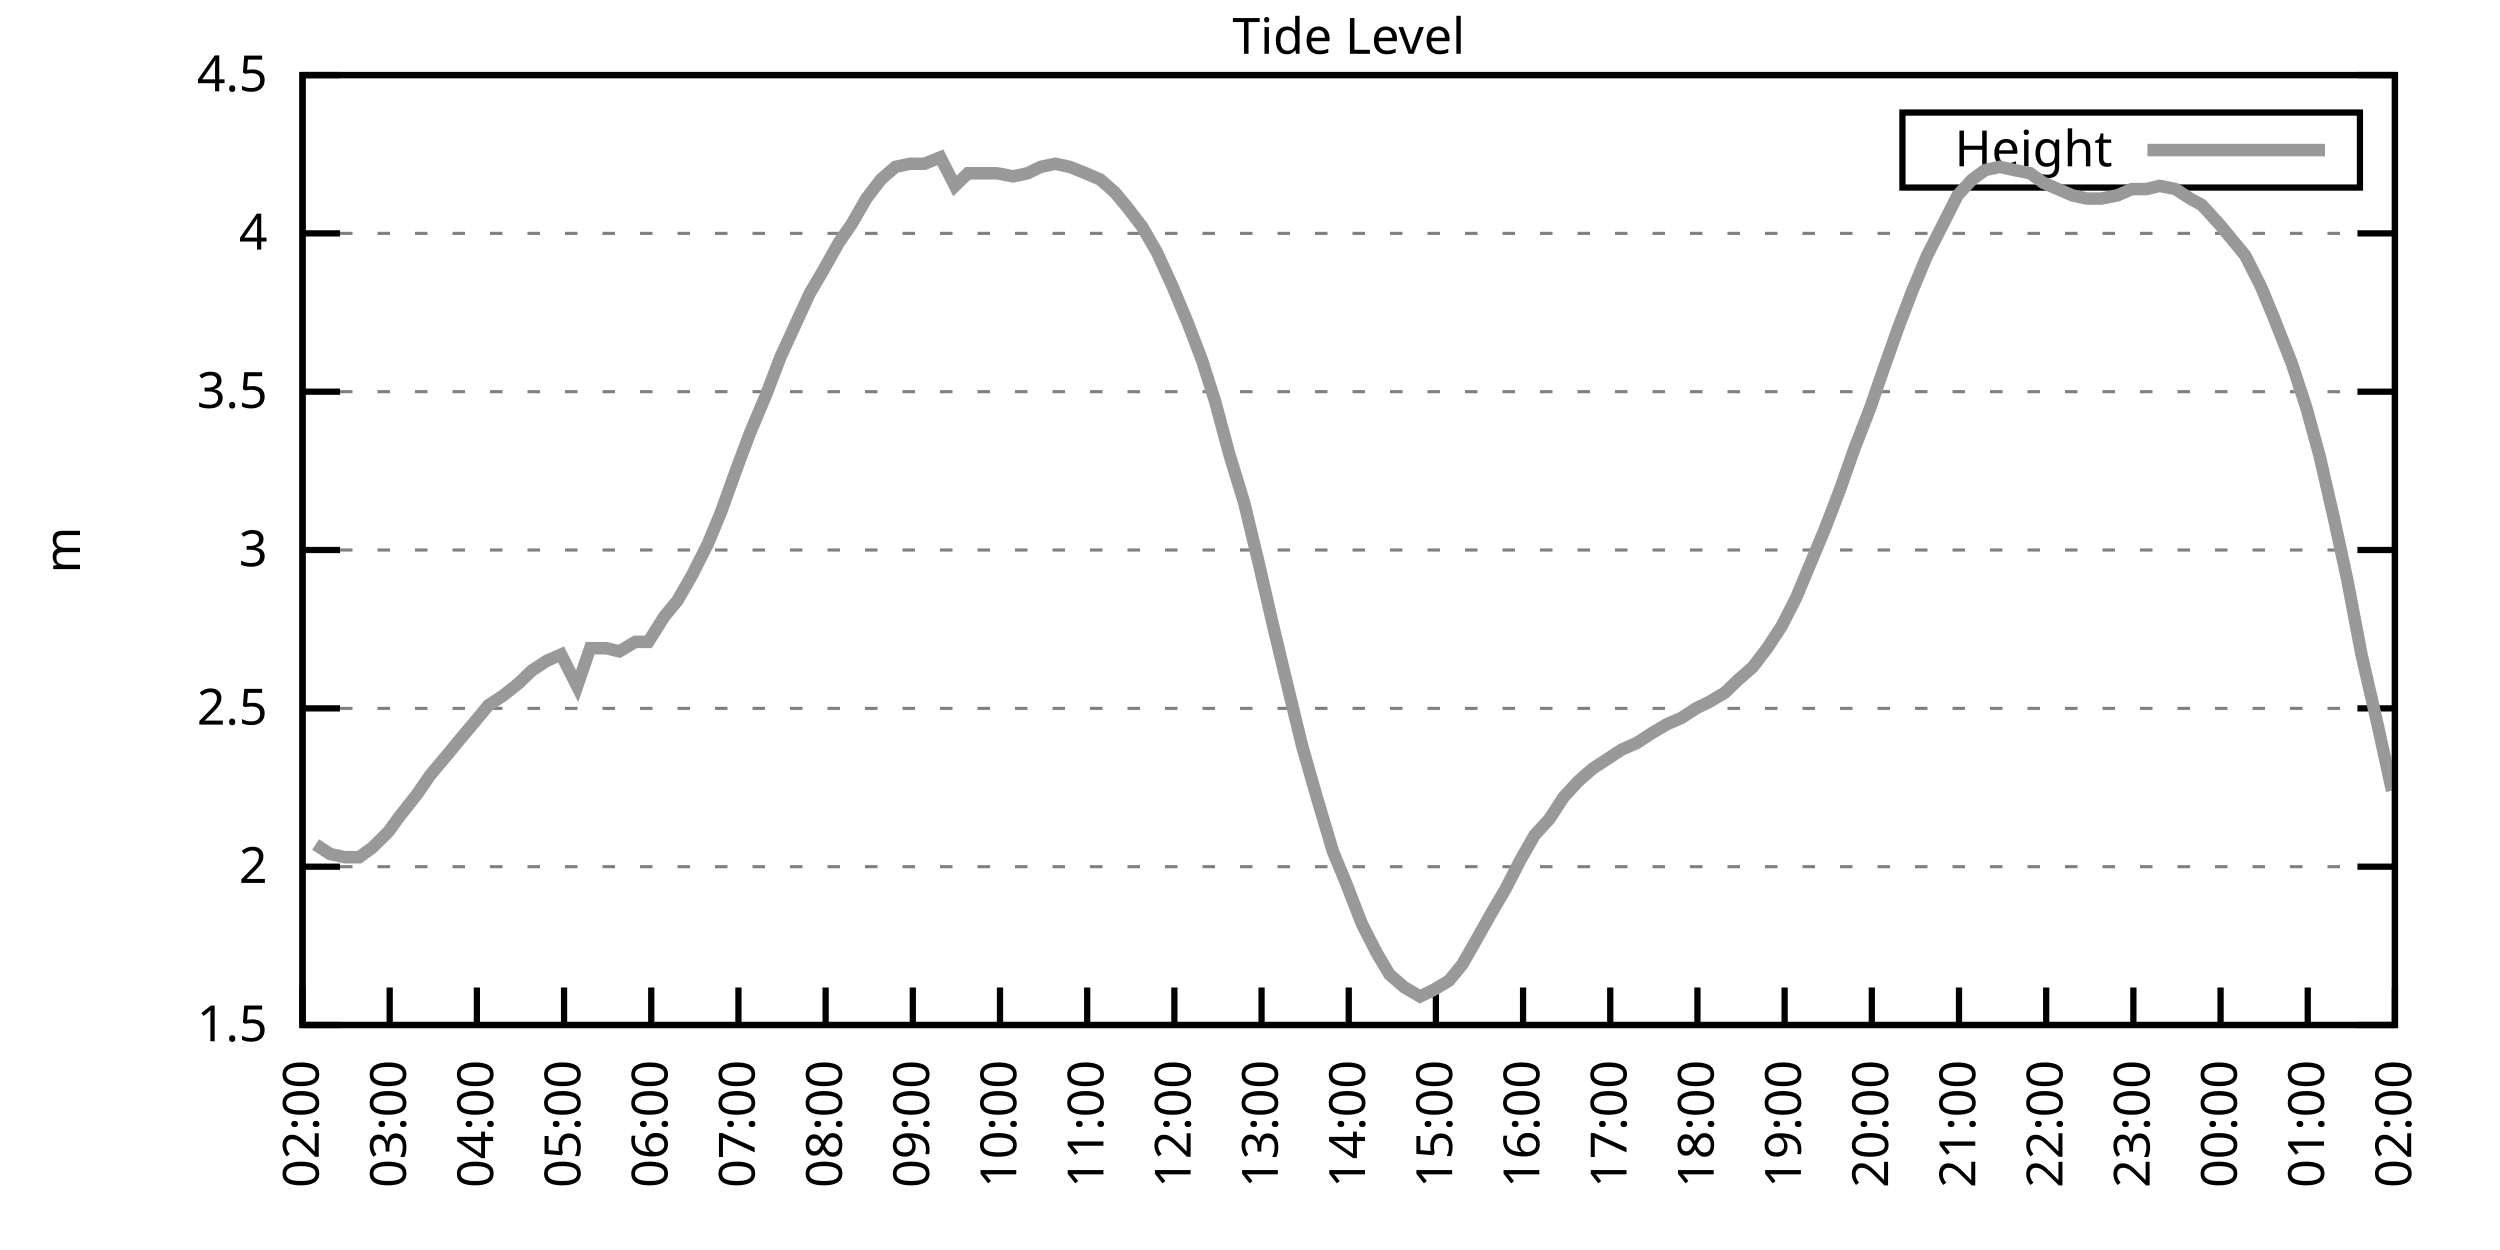
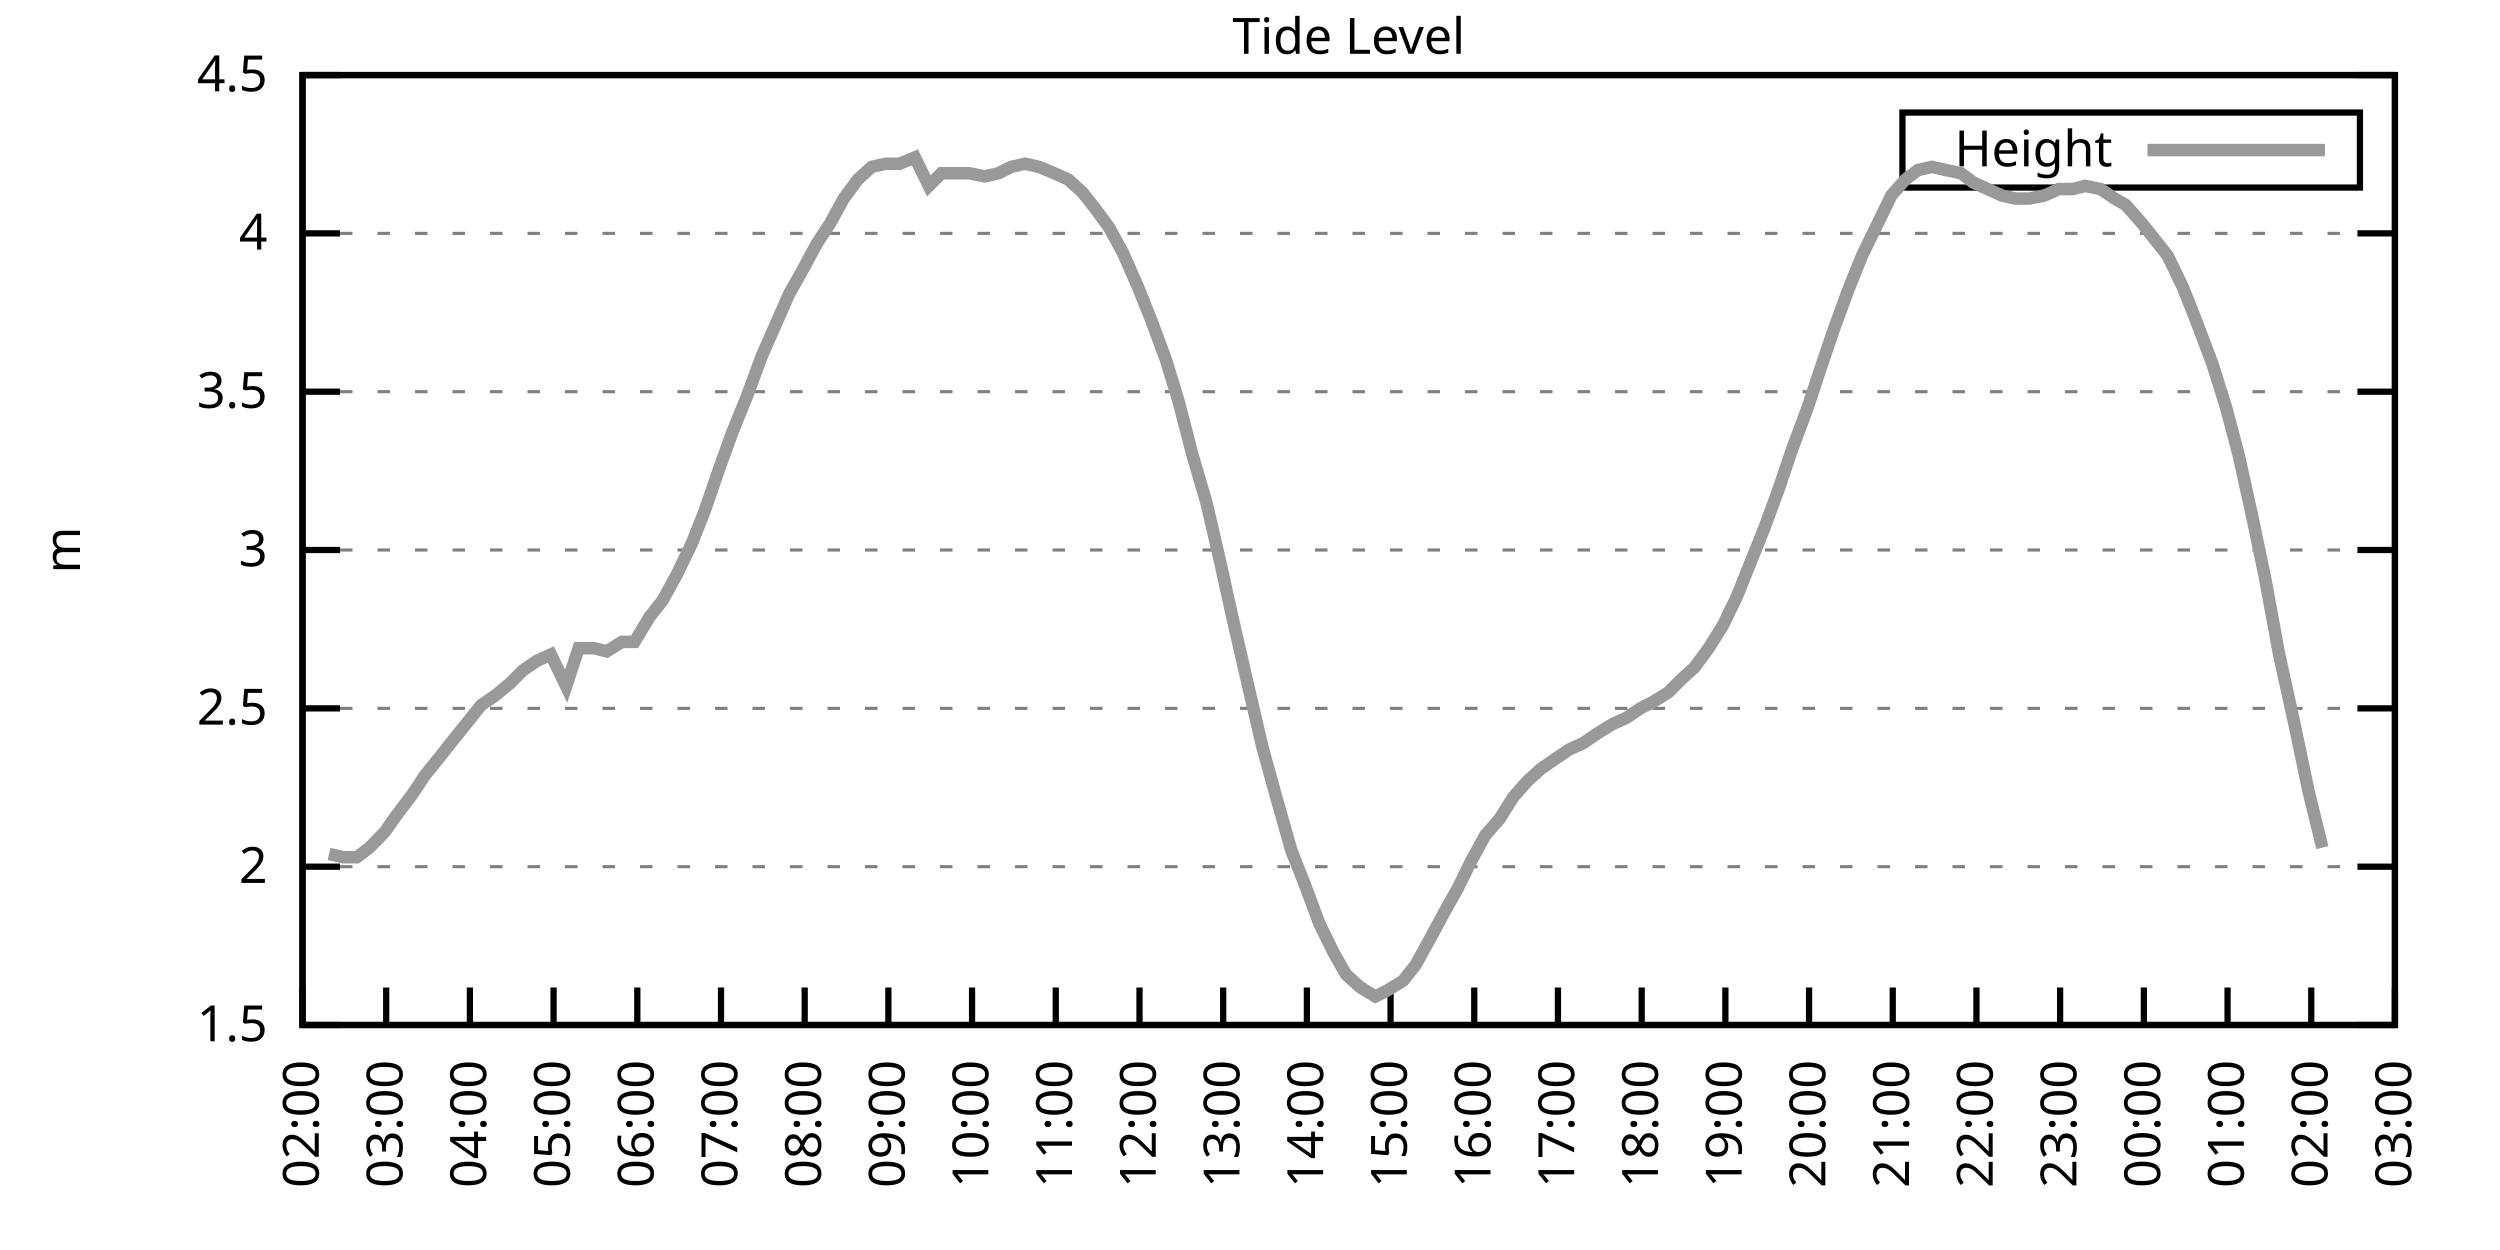
<svg xmlns="http://www.w3.org/2000/svg" xmlns:xlink="http://www.w3.org/1999/xlink" width="400" height="200" viewBox="0 0 400 200">
  <g id="gnuplot_canvas">
    <rect x="0" y="0" width="400" height="200" fill="none" />
    <defs>
      <circle id="gpDot" r="0.5" stroke-width="0.5" stroke="currentColor" />
      <path id="gpPt0" stroke-width="0.333" stroke="currentColor" d="M-1,0 h2 M0,-1 v2" />
      <path id="gpPt1" stroke-width="0.333" stroke="currentColor" d="M-1,-1 L1,1 M1,-1 L-1,1" />
      <path id="gpPt2" stroke-width="0.333" stroke="currentColor" d="M-1,0 L1,0 M0,-1 L0,1 M-1,-1 L1,1 M-1,1 L1,-1" />
      <rect id="gpPt3" stroke-width="0.333" stroke="currentColor" x="-1" y="-1" width="2" height="2" />
      <rect id="gpPt4" stroke-width="0.333" stroke="currentColor" fill="currentColor" x="-1" y="-1" width="2" height="2" />
      <circle id="gpPt5" stroke-width="0.333" stroke="currentColor" cx="0" cy="0" r="1" />
      <use xlink:href="#gpPt5" id="gpPt6" fill="currentColor" stroke="none" />
      <path id="gpPt7" stroke-width="0.333" stroke="currentColor" d="M0,-1.33 L-1.33,0.67 L1.33,0.67 z" />
      <use xlink:href="#gpPt7" id="gpPt8" fill="currentColor" stroke="none" />
      <use xlink:href="#gpPt7" id="gpPt9" stroke="currentColor" transform="rotate(180)" />
      <use xlink:href="#gpPt9" id="gpPt10" fill="currentColor" stroke="none" />
      <use xlink:href="#gpPt3" id="gpPt11" stroke="currentColor" transform="rotate(45)" />
      <use xlink:href="#gpPt11" id="gpPt12" fill="currentColor" stroke="none" />
      <path id="gpPt13" stroke-width="0.333" stroke="currentColor" d="M0,1.330 L1.265,0.411 L0.782,-1.067 L-0.782,-1.076 L-1.265,0.411 z" />
      <use xlink:href="#gpPt13" id="gpPt14" fill="currentColor" stroke="none" />
      <filter id="textbox" filterUnits="objectBoundingBox" x="0" y="0" height="1" width="1">
        <feFlood flood-color="white" flood-opacity="1" result="bgnd" />
        <feComposite in="SourceGraphic" in2="bgnd" operator="atop" />
      </filter>
      <filter id="greybox" filterUnits="objectBoundingBox" x="0" y="0" height="1" width="1">
        <feFlood flood-color="lightgrey" flood-opacity="1" result="grey" />
        <feComposite in="SourceGraphic" in2="grey" operator="atop" />
      </filter>
    </defs>
    <g fill="none" color="white" stroke="currentColor" stroke-width="1.00" stroke-linecap="butt" stroke-linejoin="miter">
</g>
    <g fill="none" color="black" stroke="currentColor" stroke-width="1.00" stroke-linecap="butt" stroke-linejoin="miter">
      <g stroke="none" shape-rendering="crispEdges">
        <polygon fill="rgb(255, 255, 255)" points="48.40,164.00 383.18,164.00 383.18,12.02 48.40,12.02 " />
      </g>
    </g>
    <g fill="none" color="black" stroke="currentColor" stroke-width="1.00" stroke-linecap="butt" stroke-linejoin="miter">
</g>
    <g fill="none" color="black" stroke="black" stroke-width="0.50" stroke-linecap="butt" stroke-linejoin="miter">
</g>
    <g fill="none" color="gray" stroke="currentColor" stroke-width="0.50" stroke-linecap="butt" stroke-linejoin="miter">
      <path stroke="gray" stroke-dasharray="2,4" class="gridline" d="M48.40,164.00 L383.19,164.00  " />
    </g>
    <g fill="none" color="gray" stroke="gray" stroke-width="1.00" stroke-linecap="butt" stroke-linejoin="miter">
</g>
    <g fill="none" color="black" stroke="currentColor" stroke-width="1.00" stroke-linecap="butt" stroke-linejoin="miter">
      <path stroke="black" d="M48.40,164.00 L54.40,164.00 M383.19,164.00 L377.19,164.00  " />
      <g transform="translate(42.80,166.60)" stroke="none" fill="black" font-family="Sans" font-size="8.00" text-anchor="end">
        <text>
          <tspan font-family="Sans"> 1.5</tspan>
        </text>
      </g>
    </g>
    <g fill="none" color="black" stroke="currentColor" stroke-width="1.00" stroke-linecap="butt" stroke-linejoin="miter">
</g>
    <g fill="none" color="black" stroke="black" stroke-width="0.50" stroke-linecap="butt" stroke-linejoin="miter">
</g>
    <g fill="none" color="gray" stroke="currentColor" stroke-width="0.50" stroke-linecap="butt" stroke-linejoin="miter">
      <path stroke="gray" stroke-dasharray="2,4" class="gridline" d="M48.40,138.67 L383.19,138.67  " />
    </g>
    <g fill="none" color="gray" stroke="gray" stroke-width="1.00" stroke-linecap="butt" stroke-linejoin="miter">
</g>
    <g fill="none" color="black" stroke="currentColor" stroke-width="1.00" stroke-linecap="butt" stroke-linejoin="miter">
      <path stroke="black" d="M48.40,138.67 L54.40,138.67 M383.19,138.67 L377.19,138.67  " />
      <g transform="translate(42.80,141.27)" stroke="none" fill="black" font-family="Sans" font-size="8.00" text-anchor="end">
        <text>
          <tspan font-family="Sans"> 2</tspan>
        </text>
      </g>
    </g>
    <g fill="none" color="black" stroke="currentColor" stroke-width="1.00" stroke-linecap="butt" stroke-linejoin="miter">
</g>
    <g fill="none" color="black" stroke="black" stroke-width="0.50" stroke-linecap="butt" stroke-linejoin="miter">
</g>
    <g fill="none" color="gray" stroke="currentColor" stroke-width="0.50" stroke-linecap="butt" stroke-linejoin="miter">
      <path stroke="gray" stroke-dasharray="2,4" class="gridline" d="M48.40,113.34 L383.19,113.34  " />
    </g>
    <g fill="none" color="gray" stroke="gray" stroke-width="1.00" stroke-linecap="butt" stroke-linejoin="miter">
</g>
    <g fill="none" color="black" stroke="currentColor" stroke-width="1.00" stroke-linecap="butt" stroke-linejoin="miter">
      <path stroke="black" d="M48.40,113.34 L54.40,113.34 M383.19,113.34 L377.19,113.34  " />
      <g transform="translate(42.80,115.94)" stroke="none" fill="black" font-family="Sans" font-size="8.00" text-anchor="end">
        <text>
          <tspan font-family="Sans"> 2.5</tspan>
        </text>
      </g>
    </g>
    <g fill="none" color="black" stroke="currentColor" stroke-width="1.00" stroke-linecap="butt" stroke-linejoin="miter">
</g>
    <g fill="none" color="black" stroke="black" stroke-width="0.50" stroke-linecap="butt" stroke-linejoin="miter">
</g>
    <g fill="none" color="gray" stroke="currentColor" stroke-width="0.50" stroke-linecap="butt" stroke-linejoin="miter">
      <path stroke="gray" stroke-dasharray="2,4" class="gridline" d="M48.40,88.00 L383.19,88.00  " />
    </g>
    <g fill="none" color="gray" stroke="gray" stroke-width="1.00" stroke-linecap="butt" stroke-linejoin="miter">
</g>
    <g fill="none" color="black" stroke="currentColor" stroke-width="1.00" stroke-linecap="butt" stroke-linejoin="miter">
      <path stroke="black" d="M48.40,88.00 L54.40,88.00 M383.19,88.00 L377.19,88.00  " />
      <g transform="translate(42.80,90.60)" stroke="none" fill="black" font-family="Sans" font-size="8.00" text-anchor="end">
        <text>
          <tspan font-family="Sans"> 3</tspan>
        </text>
      </g>
    </g>
    <g fill="none" color="black" stroke="currentColor" stroke-width="1.00" stroke-linecap="butt" stroke-linejoin="miter">
</g>
    <g fill="none" color="black" stroke="black" stroke-width="0.50" stroke-linecap="butt" stroke-linejoin="miter">
</g>
    <g fill="none" color="gray" stroke="currentColor" stroke-width="0.50" stroke-linecap="butt" stroke-linejoin="miter">
      <path stroke="gray" stroke-dasharray="2,4" class="gridline" d="M48.40,62.67 L383.19,62.67  " />
    </g>
    <g fill="none" color="gray" stroke="gray" stroke-width="1.00" stroke-linecap="butt" stroke-linejoin="miter">
</g>
    <g fill="none" color="black" stroke="currentColor" stroke-width="1.00" stroke-linecap="butt" stroke-linejoin="miter">
      <path stroke="black" d="M48.40,62.67 L54.40,62.67 M383.19,62.67 L377.19,62.67  " />
      <g transform="translate(42.80,65.27)" stroke="none" fill="black" font-family="Sans" font-size="8.00" text-anchor="end">
        <text>
          <tspan font-family="Sans"> 3.5</tspan>
        </text>
      </g>
    </g>
    <g fill="none" color="black" stroke="currentColor" stroke-width="1.00" stroke-linecap="butt" stroke-linejoin="miter">
</g>
    <g fill="none" color="black" stroke="black" stroke-width="0.50" stroke-linecap="butt" stroke-linejoin="miter">
</g>
    <g fill="none" color="gray" stroke="currentColor" stroke-width="0.50" stroke-linecap="butt" stroke-linejoin="miter">
      <path stroke="gray" stroke-dasharray="2,4" class="gridline" d="M48.40,37.34 L383.19,37.34  " />
    </g>
    <g fill="none" color="gray" stroke="gray" stroke-width="1.00" stroke-linecap="butt" stroke-linejoin="miter">
</g>
    <g fill="none" color="black" stroke="currentColor" stroke-width="1.00" stroke-linecap="butt" stroke-linejoin="miter">
      <path stroke="black" d="M48.40,37.34 L54.40,37.34 M383.19,37.34 L377.19,37.34  " />
      <g transform="translate(42.80,39.94)" stroke="none" fill="black" font-family="Sans" font-size="8.00" text-anchor="end">
        <text>
          <tspan font-family="Sans"> 4</tspan>
        </text>
      </g>
    </g>
    <g fill="none" color="black" stroke="currentColor" stroke-width="1.00" stroke-linecap="butt" stroke-linejoin="miter">
</g>
    <g fill="none" color="black" stroke="black" stroke-width="0.50" stroke-linecap="butt" stroke-linejoin="miter">
</g>
    <g fill="none" color="gray" stroke="currentColor" stroke-width="0.50" stroke-linecap="butt" stroke-linejoin="miter">
      <path stroke="gray" stroke-dasharray="2,4" class="gridline" d="M48.40,12.01 L383.19,12.01  " />
    </g>
    <g fill="none" color="gray" stroke="gray" stroke-width="1.00" stroke-linecap="butt" stroke-linejoin="miter">
</g>
    <g fill="none" color="black" stroke="currentColor" stroke-width="1.00" stroke-linecap="butt" stroke-linejoin="miter">
      <path stroke="black" d="M48.40,12.01 L54.40,12.01 M383.19,12.01 L377.19,12.01  " />
      <g transform="translate(42.80,14.61)" stroke="none" fill="black" font-family="Sans" font-size="8.00" text-anchor="end">
        <text>
          <tspan font-family="Sans"> 4.5</tspan>
        </text>
      </g>
    </g>
    <g fill="none" color="black" stroke="currentColor" stroke-width="1.00" stroke-linecap="butt" stroke-linejoin="miter">
      <path stroke="black" d="M48.40,164.00 L48.40,158.00  " />
      <g transform="translate(51.00,169.60) rotate(270.00)" stroke="none" fill="black" font-family="Sans" font-size="8.00" text-anchor="end">
        <text>
          <tspan font-family="Sans">02:00</tspan>
        </text>
      </g>
    </g>
    <g fill="none" color="black" stroke="currentColor" stroke-width="1.00" stroke-linecap="butt" stroke-linejoin="miter">
-       <path stroke="black" d="M62.35,164.00 L62.35,158.00  " />
-       <g transform="translate(64.95,169.60) rotate(270.00)" stroke="none" fill="black" font-family="Sans" font-size="8.00" text-anchor="end">
+       <path stroke="black" d="M61.79,164.00 L61.79,158.00  " />
+       <g transform="translate(64.39,169.60) rotate(270.00)" stroke="none" fill="black" font-family="Sans" font-size="8.00" text-anchor="end">
        <text>
          <tspan font-family="Sans">03:00</tspan>
        </text>
      </g>
    </g>
    <g fill="none" color="black" stroke="currentColor" stroke-width="1.00" stroke-linecap="butt" stroke-linejoin="miter">
-       <path stroke="black" d="M76.30,164.00 L76.30,158.00  " />
-       <g transform="translate(78.90,169.60) rotate(270.00)" stroke="none" fill="black" font-family="Sans" font-size="8.00" text-anchor="end">
+       <path stroke="black" d="M75.18,164.00 L75.18,158.00  " />
+       <g transform="translate(77.78,169.60) rotate(270.00)" stroke="none" fill="black" font-family="Sans" font-size="8.00" text-anchor="end">
        <text>
          <tspan font-family="Sans">04:00</tspan>
        </text>
      </g>
    </g>
    <g fill="none" color="black" stroke="currentColor" stroke-width="1.00" stroke-linecap="butt" stroke-linejoin="miter">
-       <path stroke="black" d="M90.25,164.00 L90.25,158.00  " />
-       <g transform="translate(92.85,169.60) rotate(270.00)" stroke="none" fill="black" font-family="Sans" font-size="8.00" text-anchor="end">
+       <path stroke="black" d="M88.57,164.00 L88.57,158.00  " />
+       <g transform="translate(91.17,169.60) rotate(270.00)" stroke="none" fill="black" font-family="Sans" font-size="8.00" text-anchor="end">
        <text>
          <tspan font-family="Sans">05:00</tspan>
        </text>
      </g>
    </g>
    <g fill="none" color="black" stroke="currentColor" stroke-width="1.00" stroke-linecap="butt" stroke-linejoin="miter">
-       <path stroke="black" d="M104.20,164.00 L104.20,158.00  " />
-       <g transform="translate(106.80,169.60) rotate(270.00)" stroke="none" fill="black" font-family="Sans" font-size="8.00" text-anchor="end">
+       <path stroke="black" d="M101.97,164.00 L101.97,158.00  " />
+       <g transform="translate(104.57,169.60) rotate(270.00)" stroke="none" fill="black" font-family="Sans" font-size="8.00" text-anchor="end">
        <text>
          <tspan font-family="Sans">06:00</tspan>
        </text>
      </g>
    </g>
    <g fill="none" color="black" stroke="currentColor" stroke-width="1.00" stroke-linecap="butt" stroke-linejoin="miter">
-       <path stroke="black" d="M118.15,164.00 L118.15,158.00  " />
-       <g transform="translate(120.75,169.60) rotate(270.00)" stroke="none" fill="black" font-family="Sans" font-size="8.00" text-anchor="end">
+       <path stroke="black" d="M115.36,164.00 L115.36,158.00  " />
+       <g transform="translate(117.96,169.60) rotate(270.00)" stroke="none" fill="black" font-family="Sans" font-size="8.00" text-anchor="end">
        <text>
          <tspan font-family="Sans">07:00</tspan>
        </text>
      </g>
    </g>
    <g fill="none" color="black" stroke="currentColor" stroke-width="1.00" stroke-linecap="butt" stroke-linejoin="miter">
-       <path stroke="black" d="M132.10,164.00 L132.10,158.00  " />
-       <g transform="translate(134.70,169.60) rotate(270.00)" stroke="none" fill="black" font-family="Sans" font-size="8.00" text-anchor="end">
+       <path stroke="black" d="M128.75,164.00 L128.75,158.00  " />
+       <g transform="translate(131.35,169.60) rotate(270.00)" stroke="none" fill="black" font-family="Sans" font-size="8.00" text-anchor="end">
        <text>
          <tspan font-family="Sans">08:00</tspan>
        </text>
      </g>
    </g>
    <g fill="none" color="black" stroke="currentColor" stroke-width="1.00" stroke-linecap="butt" stroke-linejoin="miter">
-       <path stroke="black" d="M146.05,164.00 L146.05,158.00  " />
-       <g transform="translate(148.65,169.60) rotate(270.00)" stroke="none" fill="black" font-family="Sans" font-size="8.00" text-anchor="end">
+       <path stroke="black" d="M142.14,164.00 L142.14,158.00  " />
+       <g transform="translate(144.74,169.60) rotate(270.00)" stroke="none" fill="black" font-family="Sans" font-size="8.00" text-anchor="end">
        <text>
          <tspan font-family="Sans">09:00</tspan>
        </text>
      </g>
    </g>
    <g fill="none" color="black" stroke="currentColor" stroke-width="1.00" stroke-linecap="butt" stroke-linejoin="miter">
-       <path stroke="black" d="M160.00,164.00 L160.00,158.00  " />
-       <g transform="translate(162.60,169.60) rotate(270.00)" stroke="none" fill="black" font-family="Sans" font-size="8.00" text-anchor="end">
+       <path stroke="black" d="M155.53,164.00 L155.53,158.00  " />
+       <g transform="translate(158.13,169.60) rotate(270.00)" stroke="none" fill="black" font-family="Sans" font-size="8.00" text-anchor="end">
        <text>
          <tspan font-family="Sans">10:00</tspan>
        </text>
      </g>
    </g>
    <g fill="none" color="black" stroke="currentColor" stroke-width="1.00" stroke-linecap="butt" stroke-linejoin="miter">
-       <path stroke="black" d="M173.95,164.00 L173.95,158.00  " />
-       <g transform="translate(176.55,169.60) rotate(270.00)" stroke="none" fill="black" font-family="Sans" font-size="8.00" text-anchor="end">
+       <path stroke="black" d="M168.92,164.00 L168.92,158.00  " />
+       <g transform="translate(171.52,169.60) rotate(270.00)" stroke="none" fill="black" font-family="Sans" font-size="8.00" text-anchor="end">
        <text>
          <tspan font-family="Sans">11:00</tspan>
        </text>
      </g>
    </g>
    <g fill="none" color="black" stroke="currentColor" stroke-width="1.00" stroke-linecap="butt" stroke-linejoin="miter">
-       <path stroke="black" d="M187.90,164.00 L187.90,158.00  " />
-       <g transform="translate(190.50,169.60) rotate(270.00)" stroke="none" fill="black" font-family="Sans" font-size="8.00" text-anchor="end">
+       <path stroke="black" d="M182.32,164.00 L182.32,158.00  " />
+       <g transform="translate(184.92,169.60) rotate(270.00)" stroke="none" fill="black" font-family="Sans" font-size="8.00" text-anchor="end">
        <text>
          <tspan font-family="Sans">12:00</tspan>
        </text>
      </g>
    </g>
    <g fill="none" color="black" stroke="currentColor" stroke-width="1.00" stroke-linecap="butt" stroke-linejoin="miter">
-       <path stroke="black" d="M201.85,164.00 L201.85,158.00  " />
-       <g transform="translate(204.45,169.60) rotate(270.00)" stroke="none" fill="black" font-family="Sans" font-size="8.00" text-anchor="end">
+       <path stroke="black" d="M195.71,164.00 L195.71,158.00  " />
+       <g transform="translate(198.31,169.60) rotate(270.00)" stroke="none" fill="black" font-family="Sans" font-size="8.00" text-anchor="end">
        <text>
          <tspan font-family="Sans">13:00</tspan>
        </text>
      </g>
    </g>
    <g fill="none" color="black" stroke="currentColor" stroke-width="1.00" stroke-linecap="butt" stroke-linejoin="miter">
-       <path stroke="black" d="M215.80,164.00 L215.80,158.00  " />
-       <g transform="translate(218.40,169.60) rotate(270.00)" stroke="none" fill="black" font-family="Sans" font-size="8.00" text-anchor="end">
+       <path stroke="black" d="M209.10,164.00 L209.10,158.00  " />
+       <g transform="translate(211.70,169.60) rotate(270.00)" stroke="none" fill="black" font-family="Sans" font-size="8.00" text-anchor="end">
        <text>
          <tspan font-family="Sans">14:00</tspan>
        </text>
      </g>
    </g>
    <g fill="none" color="black" stroke="currentColor" stroke-width="1.00" stroke-linecap="butt" stroke-linejoin="miter">
-       <path stroke="black" d="M229.74,164.00 L229.74,158.00  " />
-       <g transform="translate(232.34,169.60) rotate(270.00)" stroke="none" fill="black" font-family="Sans" font-size="8.00" text-anchor="end">
+       <path stroke="black" d="M222.49,164.00 L222.49,158.00  " />
+       <g transform="translate(225.09,169.60) rotate(270.00)" stroke="none" fill="black" font-family="Sans" font-size="8.00" text-anchor="end">
        <text>
          <tspan font-family="Sans">15:00</tspan>
        </text>
      </g>
    </g>
    <g fill="none" color="black" stroke="currentColor" stroke-width="1.00" stroke-linecap="butt" stroke-linejoin="miter">
-       <path stroke="black" d="M243.69,164.00 L243.69,158.00  " />
-       <g transform="translate(246.29,169.60) rotate(270.00)" stroke="none" fill="black" font-family="Sans" font-size="8.00" text-anchor="end">
+       <path stroke="black" d="M235.88,164.00 L235.88,158.00  " />
+       <g transform="translate(238.48,169.60) rotate(270.00)" stroke="none" fill="black" font-family="Sans" font-size="8.00" text-anchor="end">
        <text>
          <tspan font-family="Sans">16:00</tspan>
        </text>
      </g>
    </g>
    <g fill="none" color="black" stroke="currentColor" stroke-width="1.00" stroke-linecap="butt" stroke-linejoin="miter">
-       <path stroke="black" d="M257.64,164.00 L257.64,158.00  " />
-       <g transform="translate(260.24,169.60) rotate(270.00)" stroke="none" fill="black" font-family="Sans" font-size="8.00" text-anchor="end">
+       <path stroke="black" d="M249.27,164.00 L249.27,158.00  " />
+       <g transform="translate(251.87,169.60) rotate(270.00)" stroke="none" fill="black" font-family="Sans" font-size="8.00" text-anchor="end">
        <text>
          <tspan font-family="Sans">17:00</tspan>
        </text>
      </g>
    </g>
    <g fill="none" color="black" stroke="currentColor" stroke-width="1.00" stroke-linecap="butt" stroke-linejoin="miter">
-       <path stroke="black" d="M271.59,164.00 L271.59,158.00  " />
-       <g transform="translate(274.19,169.60) rotate(270.00)" stroke="none" fill="black" font-family="Sans" font-size="8.00" text-anchor="end">
+       <path stroke="black" d="M262.67,164.00 L262.67,158.00  " />
+       <g transform="translate(265.27,169.60) rotate(270.00)" stroke="none" fill="black" font-family="Sans" font-size="8.00" text-anchor="end">
        <text>
          <tspan font-family="Sans">18:00</tspan>
        </text>
      </g>
    </g>
    <g fill="none" color="black" stroke="currentColor" stroke-width="1.00" stroke-linecap="butt" stroke-linejoin="miter">
-       <path stroke="black" d="M285.54,164.00 L285.54,158.00  " />
-       <g transform="translate(288.14,169.60) rotate(270.00)" stroke="none" fill="black" font-family="Sans" font-size="8.00" text-anchor="end">
+       <path stroke="black" d="M276.06,164.00 L276.06,158.00  " />
+       <g transform="translate(278.66,169.60) rotate(270.00)" stroke="none" fill="black" font-family="Sans" font-size="8.00" text-anchor="end">
        <text>
          <tspan font-family="Sans">19:00</tspan>
        </text>
      </g>
    </g>
    <g fill="none" color="black" stroke="currentColor" stroke-width="1.00" stroke-linecap="butt" stroke-linejoin="miter">
-       <path stroke="black" d="M299.49,164.00 L299.49,158.00  " />
-       <g transform="translate(302.09,169.60) rotate(270.00)" stroke="none" fill="black" font-family="Sans" font-size="8.00" text-anchor="end">
+       <path stroke="black" d="M289.45,164.00 L289.45,158.00  " />
+       <g transform="translate(292.05,169.60) rotate(270.00)" stroke="none" fill="black" font-family="Sans" font-size="8.00" text-anchor="end">
        <text>
          <tspan font-family="Sans">20:00</tspan>
        </text>
      </g>
    </g>
    <g fill="none" color="black" stroke="currentColor" stroke-width="1.00" stroke-linecap="butt" stroke-linejoin="miter">
-       <path stroke="black" d="M313.44,164.00 L313.44,158.00  " />
-       <g transform="translate(316.04,169.60) rotate(270.00)" stroke="none" fill="black" font-family="Sans" font-size="8.00" text-anchor="end">
+       <path stroke="black" d="M302.84,164.00 L302.84,158.00  " />
+       <g transform="translate(305.44,169.60) rotate(270.00)" stroke="none" fill="black" font-family="Sans" font-size="8.00" text-anchor="end">
        <text>
          <tspan font-family="Sans">21:00</tspan>
        </text>
      </g>
    </g>
    <g fill="none" color="black" stroke="currentColor" stroke-width="1.00" stroke-linecap="butt" stroke-linejoin="miter">
-       <path stroke="black" d="M327.39,164.00 L327.39,158.00  " />
-       <g transform="translate(329.99,169.60) rotate(270.00)" stroke="none" fill="black" font-family="Sans" font-size="8.00" text-anchor="end">
+       <path stroke="black" d="M316.23,164.00 L316.23,158.00  " />
+       <g transform="translate(318.83,169.60) rotate(270.00)" stroke="none" fill="black" font-family="Sans" font-size="8.00" text-anchor="end">
        <text>
          <tspan font-family="Sans">22:00</tspan>
        </text>
      </g>
    </g>
    <g fill="none" color="black" stroke="currentColor" stroke-width="1.00" stroke-linecap="butt" stroke-linejoin="miter">
-       <path stroke="black" d="M341.34,164.00 L341.34,158.00  " />
-       <g transform="translate(343.94,169.60) rotate(270.00)" stroke="none" fill="black" font-family="Sans" font-size="8.00" text-anchor="end">
+       <path stroke="black" d="M329.62,164.00 L329.62,158.00  " />
+       <g transform="translate(332.22,169.60) rotate(270.00)" stroke="none" fill="black" font-family="Sans" font-size="8.00" text-anchor="end">
        <text>
          <tspan font-family="Sans">23:00</tspan>
        </text>
      </g>
    </g>
    <g fill="none" color="black" stroke="currentColor" stroke-width="1.00" stroke-linecap="butt" stroke-linejoin="miter">
-       <path stroke="black" d="M355.29,164.00 L355.29,158.00  " />
-       <g transform="translate(357.89,169.60) rotate(270.00)" stroke="none" fill="black" font-family="Sans" font-size="8.00" text-anchor="end">
+       <path stroke="black" d="M343.02,164.00 L343.02,158.00  " />
+       <g transform="translate(345.62,169.60) rotate(270.00)" stroke="none" fill="black" font-family="Sans" font-size="8.00" text-anchor="end">
        <text>
          <tspan font-family="Sans">00:00</tspan>
        </text>
      </g>
    </g>
    <g fill="none" color="black" stroke="currentColor" stroke-width="1.00" stroke-linecap="butt" stroke-linejoin="miter">
-       <path stroke="black" d="M369.24,164.00 L369.24,158.00  " />
-       <g transform="translate(371.84,169.60) rotate(270.00)" stroke="none" fill="black" font-family="Sans" font-size="8.00" text-anchor="end">
+       <path stroke="black" d="M356.41,164.00 L356.41,158.00  " />
+       <g transform="translate(359.01,169.60) rotate(270.00)" stroke="none" fill="black" font-family="Sans" font-size="8.00" text-anchor="end">
        <text>
          <tspan font-family="Sans">01:00</tspan>
+         </text>
+       </g>
+     </g>
+     <g fill="none" color="black" stroke="currentColor" stroke-width="1.00" stroke-linecap="butt" stroke-linejoin="miter">
+       <path stroke="black" d="M369.80,164.00 L369.80,158.00  " />
+       <g transform="translate(372.40,169.60) rotate(270.00)" stroke="none" fill="black" font-family="Sans" font-size="8.00" text-anchor="end">
+         <text>
+           <tspan font-family="Sans">02:00</tspan>
        </text>
      </g>
    </g>
    <g fill="none" color="black" stroke="currentColor" stroke-width="1.00" stroke-linecap="butt" stroke-linejoin="miter">
      <path stroke="black" d="M383.19,164.00 L383.19,158.00  " />
      <g transform="translate(385.79,169.60) rotate(270.00)" stroke="none" fill="black" font-family="Sans" font-size="8.00" text-anchor="end">
        <text>
-           <tspan font-family="Sans">02:00</tspan>
+           <tspan font-family="Sans">03:00</tspan>
        </text>
      </g>
    </g>
    <g fill="none" color="black" stroke="currentColor" stroke-width="1.00" stroke-linecap="butt" stroke-linejoin="miter">
</g>
    <g fill="none" color="black" stroke="currentColor" stroke-width="1.00" stroke-linecap="butt" stroke-linejoin="miter">
      <path stroke="black" d="M48.40,12.01 L48.40,164.00 L383.19,164.00 L383.19,12.01 L48.40,12.01 Z  " />
    </g>
    <g fill="none" color="black" stroke="currentColor" stroke-width="1.00" stroke-linecap="butt" stroke-linejoin="miter">
</g>
    <g fill="none" color="black" stroke="currentColor" stroke-width="1.00" stroke-linecap="butt" stroke-linejoin="miter">
      <path stroke="black" d="M304.39,30.01 L304.39,18.01 L377.59,18.01 L377.59,30.01 L304.39,30.01 Z  " />
    </g>
    <g id="Tide_level_plot_1">
      <g fill="none" color="white" stroke="black" stroke-width="2.00" stroke-linecap="butt" stroke-linejoin="miter">
</g>
      <g fill="none" color="black" stroke="currentColor" stroke-width="2.00" stroke-linecap="butt" stroke-linejoin="miter">
        <g transform="translate(337.99,26.61)" stroke="none" fill="black" font-family="Sans" font-size="8.00" text-anchor="end">
          <text>
            <tspan font-family="Sans">Height</tspan>
          </text>
        </g>
      </g>
      <g fill="none" color="black" stroke="currentColor" stroke-width="2.00" stroke-linecap="butt" stroke-linejoin="miter">
-         <path stroke="rgb(153, 153, 153)" d="M343.59,24.01 L371.99,24.01 M50.49,135.12 L52.82,136.64 L55.14,137.15 L57.47,137.15 L59.56,135.63 L62.12,133.10   L63.98,130.56 L66.77,127.02 L68.86,123.98 L71.42,120.94 L73.51,118.40 L76.07,115.36 L78.16,112.83 L80.48,111.31   L83.04,109.28 L85.13,107.26 L87.46,105.74 L89.78,104.72 L92.34,109.79 L94.43,103.71 L96.99,103.71 L99.08,104.22   L101.64,102.70 L103.73,102.70 L106.29,98.64 L108.38,96.11 L110.71,92.06 L113.27,86.99 L115.36,81.93 L117.92,74.83   L120.01,69.26 L122.57,63.18 L124.89,57.10 L126.98,52.54 L129.54,46.97 L131.63,43.42 L134.19,38.86 L136.28,35.82   L138.61,31.77 L140.93,28.73 L143.26,26.70 L145.58,26.20 L147.91,26.20 L150.46,25.18 L152.79,29.74 L154.88,27.72   L157.21,27.72 L159.53,27.72 L162.09,28.22 L164.41,27.72 L166.51,26.70 L168.83,26.20 L171.16,26.70 L173.71,27.72   L176.04,28.73 L178.36,30.76 L180.46,33.29 L182.78,36.33 L185.11,40.38 L187.66,45.95 L189.99,51.53 L192.31,57.61   L194.41,64.19 L196.73,72.81 L199.06,80.41 L201.38,90.03 L203.47,99.15 L206.26,110.80 L208.36,119.42 L210.68,127.52   L213.24,136.14 L215.33,141.20 L217.89,147.79 L220.21,152.35 L222.30,155.89 L224.63,157.92 L227.19,159.44 L229.28,158.43   L231.84,156.91 L233.93,154.37 L236.25,150.32 L238.81,145.76 L240.90,142.21 L243.23,137.66 L245.55,133.60 L247.88,131.07   L250.20,127.52 L252.53,124.99 L254.85,122.96 L257.18,121.44 L259.50,119.92 L261.83,118.91 L264.15,117.39 L266.71,115.87   L269.04,114.86 L271.36,113.34 L273.45,112.32 L276.01,110.80 L278.10,108.78 L280.43,106.75 L282.75,103.71 L285.08,100.16   L287.40,95.60 L289.73,90.03 L292.05,84.46 L294.38,78.38 L296.70,71.79 L299.26,65.21 L301.35,59.13 L303.68,52.54   L306.00,46.46 L308.33,40.89 L310.65,36.33 L313.21,31.26 L315.53,28.73 L317.63,27.21 L319.95,26.70 L322.28,27.21   L324.83,27.72 L326.93,29.24 L329.25,30.25 L331.58,31.26 L333.90,31.77 L336.23,31.77 L338.78,31.26 L341.11,30.25   L343.43,30.25 L345.53,29.74 L348.08,30.25 L350.41,31.77 L352.27,32.78 L355.06,35.82 L357.15,38.35 L359.24,40.89   L361.80,45.95 L363.89,51.02 L366.68,58.11 L369.01,65.21 L371.10,72.81 L373.43,82.94 L375.52,92.56 L377.84,104.72   L380.40,115.87 L382.73,126.51  " />
+         <path stroke="rgb(153, 153, 153)" d="M343.59,24.01 L371.99,24.01 M52.64,136.64 L54.87,137.15 L57.10,137.15 L59.11,135.63 L61.57,133.10 L63.35,130.56   L66.03,127.02 L68.04,123.98 L70.50,120.94 L72.50,118.40 L74.96,115.36 L76.97,112.83 L79.20,111.31 L81.66,109.28   L83.66,107.26 L85.90,105.74 L88.13,104.72 L90.58,109.79 L92.59,103.71 L95.05,103.71 L97.06,104.22 L99.51,102.70   L101.52,102.70 L103.98,98.64 L105.98,96.11 L108.22,92.06 L110.67,86.99 L112.68,81.93 L115.13,74.83 L117.14,69.26   L119.60,63.18 L121.83,57.10 L123.84,52.54 L126.29,46.97 L128.30,43.42 L130.76,38.86 L132.77,35.82 L135.00,31.77   L137.23,28.73 L139.46,26.70 L141.69,26.20 L143.93,26.20 L146.38,25.18 L148.61,29.74 L150.62,27.72 L152.85,27.72   L155.09,27.72 L157.54,28.22 L159.77,27.72 L161.78,26.70 L164.01,26.20 L166.25,26.70 L168.70,27.72 L170.93,28.73   L173.17,30.76 L175.17,33.29 L177.41,36.33 L179.64,40.38 L182.09,45.95 L184.32,51.53 L186.56,57.61 L188.57,64.19   L190.80,72.81 L193.03,80.41 L195.26,90.03 L197.27,99.15 L199.95,110.80 L201.96,119.42 L204.19,127.52 L206.64,136.14   L208.65,141.20 L211.11,147.79 L213.34,152.35 L215.35,155.89 L217.58,157.92 L220.04,159.44 L222.04,158.43 L224.50,156.91   L226.51,154.37 L228.74,150.32 L231.20,145.76 L233.20,142.21 L235.44,137.66 L237.67,133.60 L239.90,131.07 L242.13,127.52   L244.36,124.99 L246.60,122.96 L248.83,121.44 L251.06,119.92 L253.29,118.91 L255.52,117.39 L257.98,115.87 L260.21,114.86   L262.44,113.34 L264.45,112.32 L266.91,110.80 L268.92,108.78 L271.15,106.75 L273.38,103.71 L275.61,100.16 L277.84,95.60   L280.07,90.03 L282.31,84.46 L284.54,78.38 L286.77,71.79 L289.23,65.21 L291.23,59.13 L293.47,52.54 L295.70,46.46   L297.93,40.89 L300.16,36.33 L302.62,31.26 L304.85,28.73 L306.86,27.21 L309.09,26.70 L311.32,27.21 L313.78,27.72   L315.79,29.24 L318.02,30.25 L320.25,31.26 L322.48,31.77 L324.71,31.77 L327.17,31.26 L329.40,30.25 L331.63,30.25   L333.64,29.74 L336.10,30.25 L338.33,31.77 L340.11,32.78 L342.79,35.82 L344.80,38.35 L346.81,40.89 L349.26,45.95   L351.27,51.02 L353.95,58.11 L356.18,65.21 L358.19,72.81 L360.42,82.94 L362.43,92.56 L364.66,104.72 L367.12,115.87   L369.35,126.51 L371.58,135.63  " />
      </g>
    </g>
    <g fill="none" color="black" stroke="currentColor" stroke-width="2.00" stroke-linecap="butt" stroke-linejoin="miter">
</g>
    <g fill="none" color="black" stroke="black" stroke-width="1.00" stroke-linecap="butt" stroke-linejoin="miter">
</g>
    <g fill="none" color="black" stroke="currentColor" stroke-width="1.00" stroke-linecap="butt" stroke-linejoin="miter">
      <path stroke="black" d="M48.40,12.01 L48.40,164.00 L383.19,164.00 L383.19,12.01 L48.40,12.01 Z  " />
      <g transform="translate(12.80,88.01) rotate(270.00)" stroke="none" fill="black" font-family="Sans" font-size="8.00" text-anchor="middle">
        <text>
          <tspan font-family="Sans">m</tspan>
        </text>
      </g>
    </g>
    <g fill="none" color="black" stroke="currentColor" stroke-width="1.00" stroke-linecap="butt" stroke-linejoin="miter">
</g>
    <g fill="none" color="black" stroke="currentColor" stroke-width="1.00" stroke-linecap="butt" stroke-linejoin="miter">
      <g transform="translate(215.79,8.61)" stroke="none" fill="black" font-family="Sans" font-size="8.00" text-anchor="middle">
        <text>
          <tspan font-family="Sans">Tide Level</tspan>
        </text>
      </g>
    </g>
    <g fill="none" color="black" stroke="currentColor" stroke-width="1.00" stroke-linecap="butt" stroke-linejoin="miter">
</g>
  </g>
</svg>
